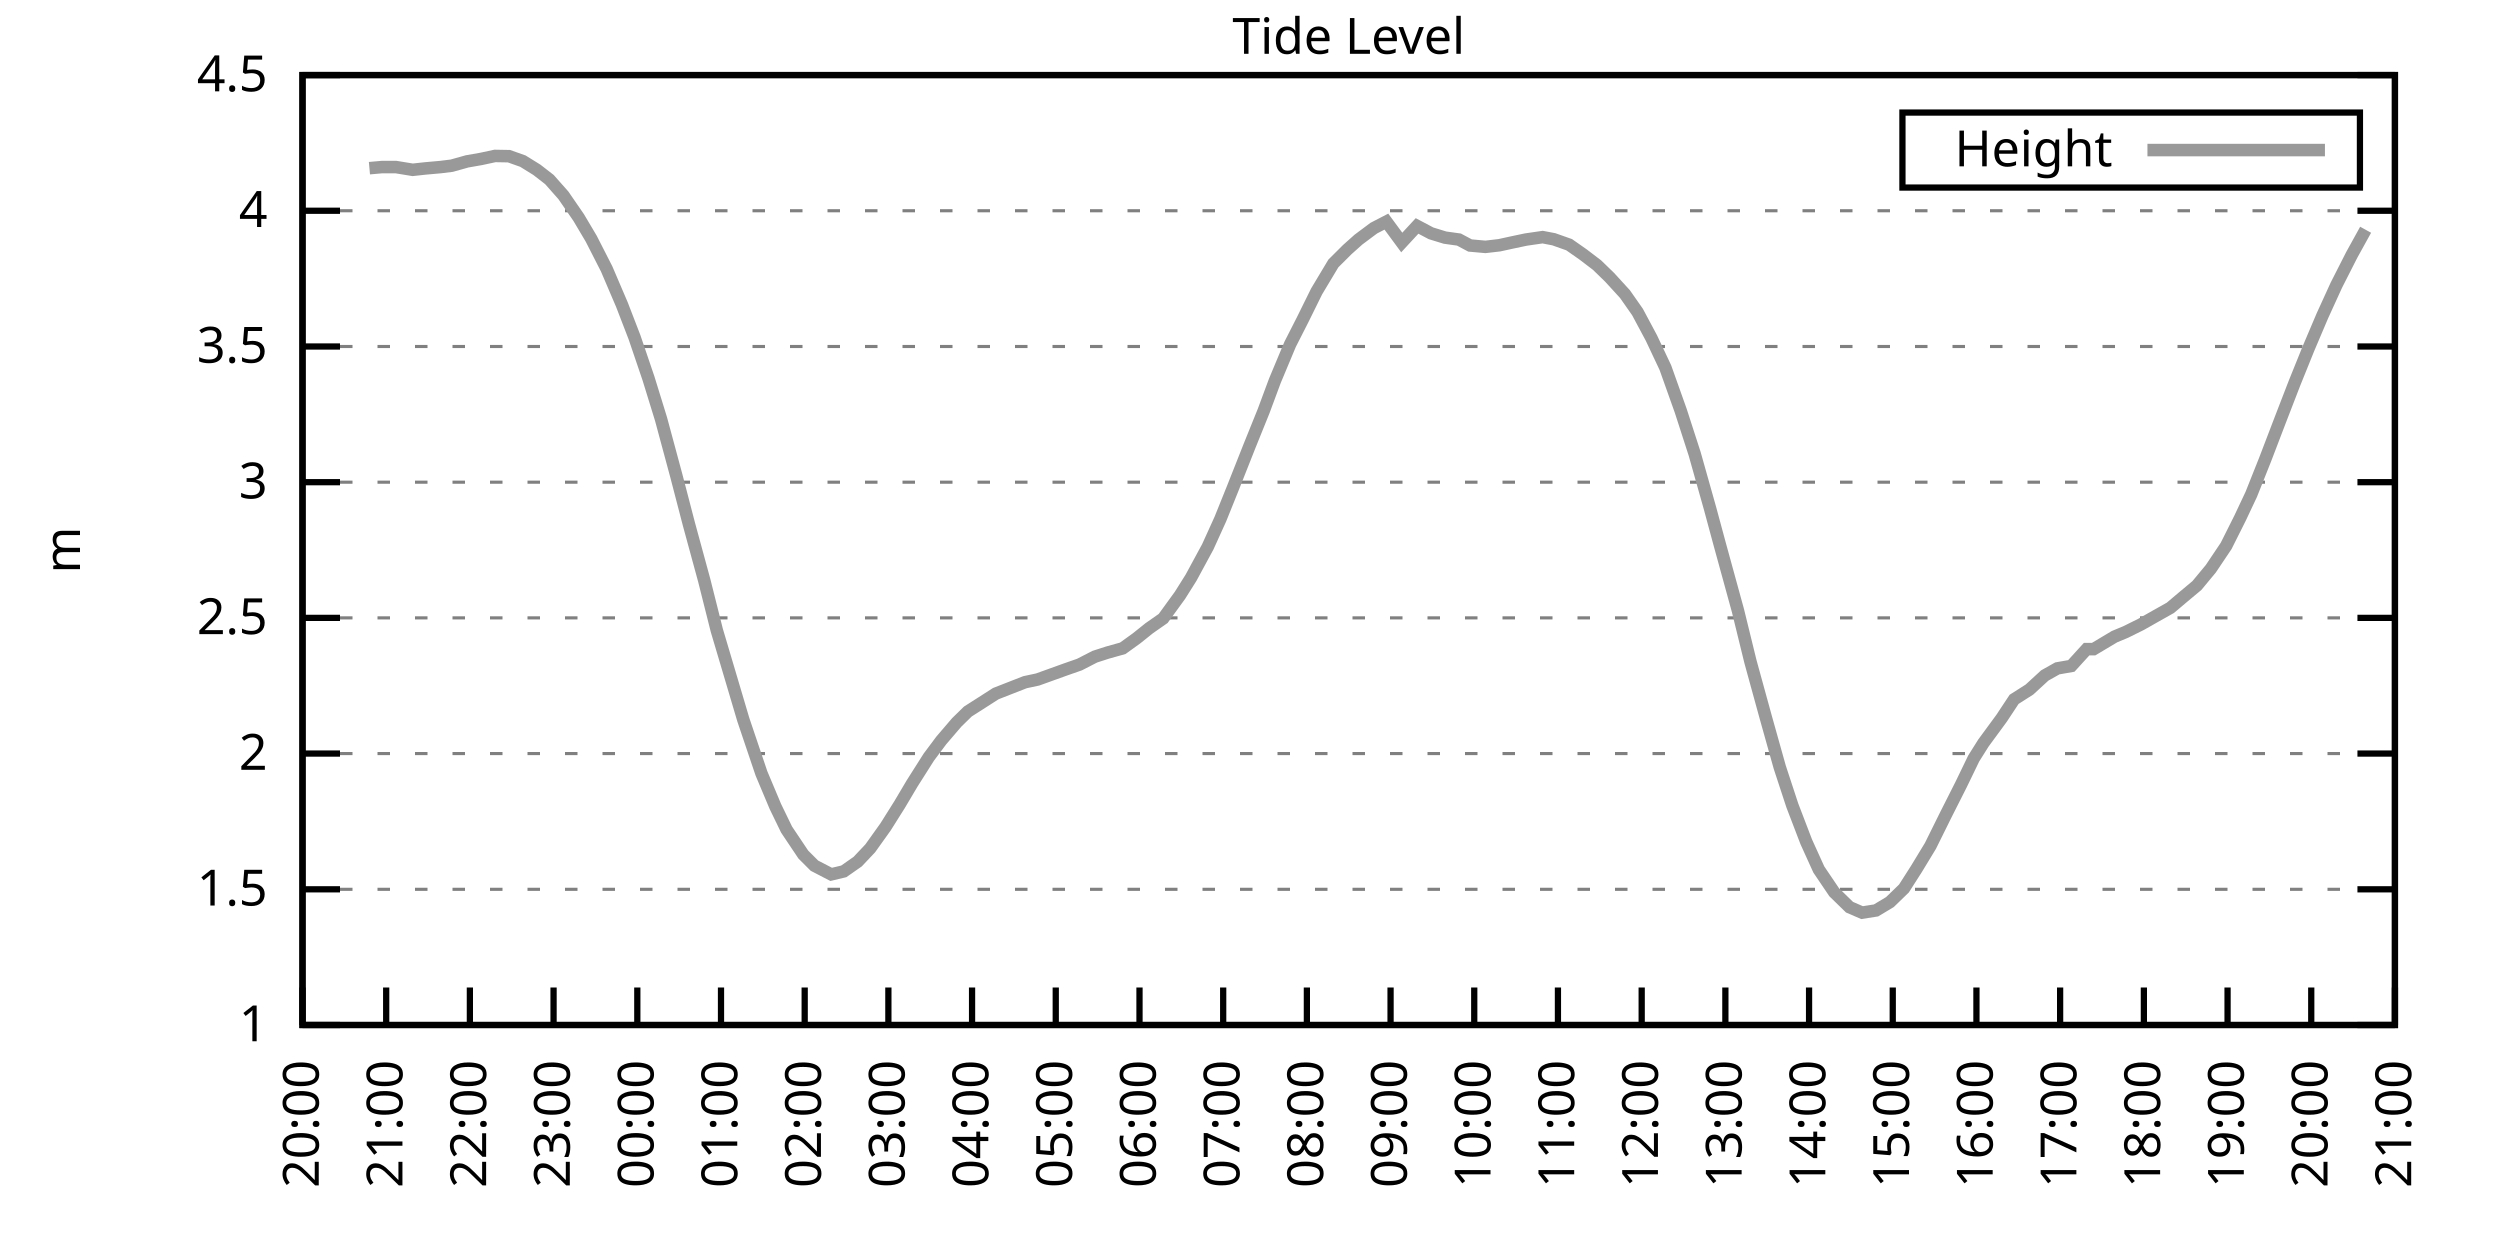
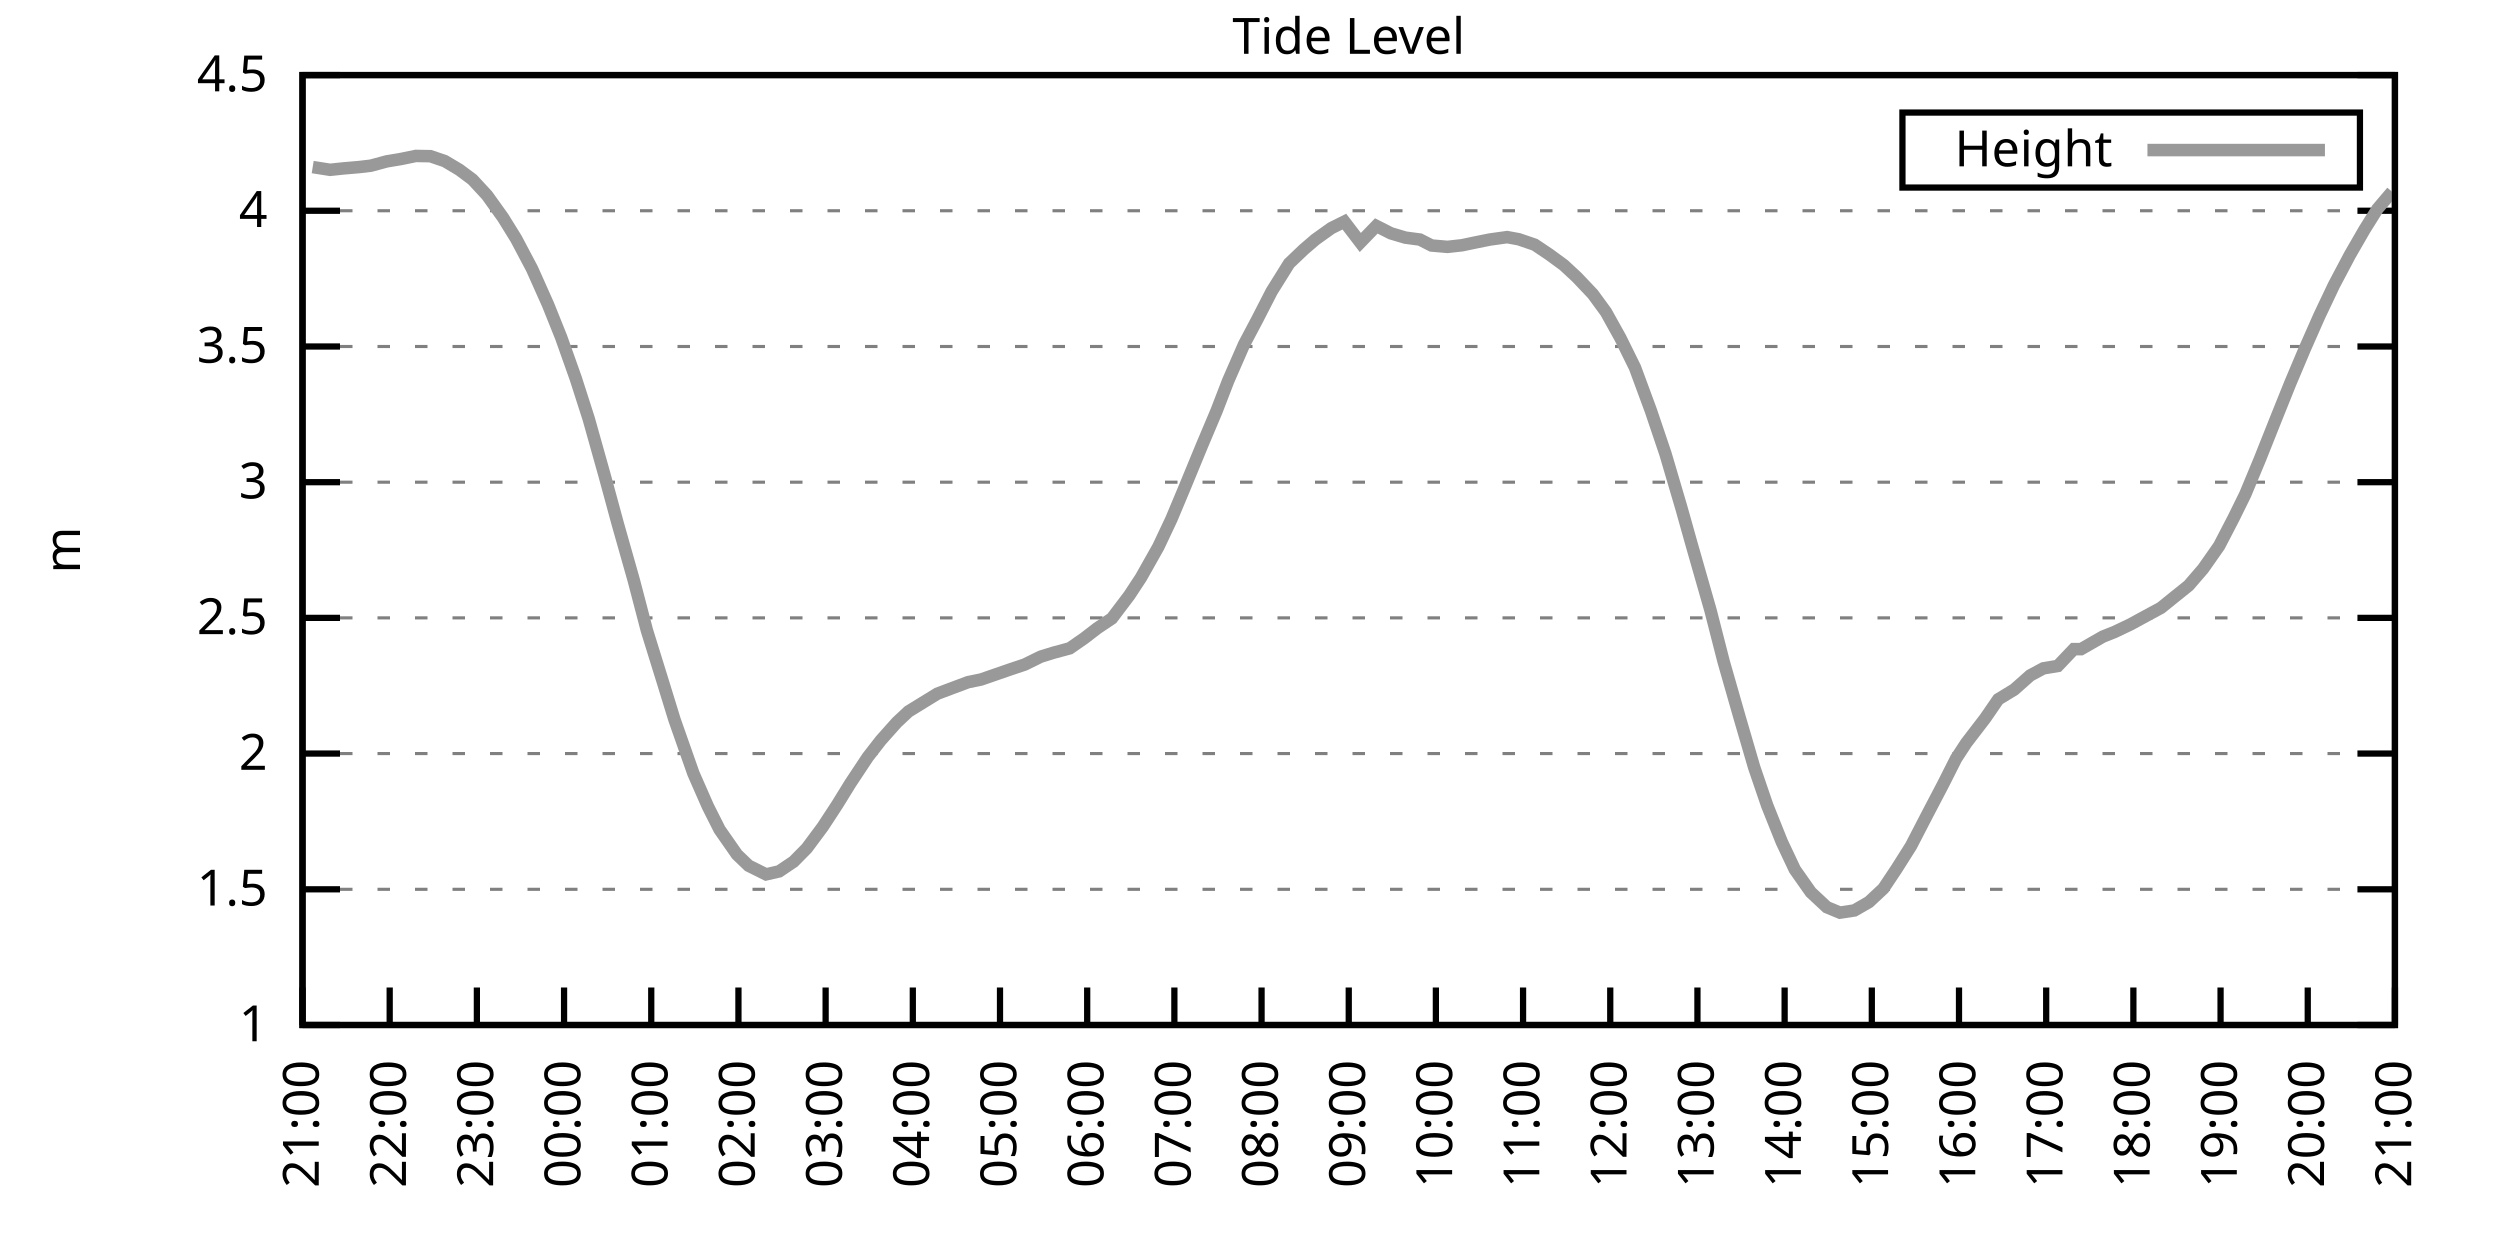
<svg xmlns="http://www.w3.org/2000/svg" xmlns:xlink="http://www.w3.org/1999/xlink" width="400" height="200" viewBox="0 0 400 200">
  <g id="gnuplot_canvas">
    <rect x="0" y="0" width="400" height="200" fill="none" />
    <defs>
      <circle id="gpDot" r="0.5" stroke-width="0.5" stroke="currentColor" />
      <path id="gpPt0" stroke-width="0.333" stroke="currentColor" d="M-1,0 h2 M0,-1 v2" />
      <path id="gpPt1" stroke-width="0.333" stroke="currentColor" d="M-1,-1 L1,1 M1,-1 L-1,1" />
      <path id="gpPt2" stroke-width="0.333" stroke="currentColor" d="M-1,0 L1,0 M0,-1 L0,1 M-1,-1 L1,1 M-1,1 L1,-1" />
      <rect id="gpPt3" stroke-width="0.333" stroke="currentColor" x="-1" y="-1" width="2" height="2" />
      <rect id="gpPt4" stroke-width="0.333" stroke="currentColor" fill="currentColor" x="-1" y="-1" width="2" height="2" />
      <circle id="gpPt5" stroke-width="0.333" stroke="currentColor" cx="0" cy="0" r="1" />
      <use xlink:href="#gpPt5" id="gpPt6" fill="currentColor" stroke="none" />
      <path id="gpPt7" stroke-width="0.333" stroke="currentColor" d="M0,-1.33 L-1.33,0.67 L1.33,0.67 z" />
      <use xlink:href="#gpPt7" id="gpPt8" fill="currentColor" stroke="none" />
      <use xlink:href="#gpPt7" id="gpPt9" stroke="currentColor" transform="rotate(180)" />
      <use xlink:href="#gpPt9" id="gpPt10" fill="currentColor" stroke="none" />
      <use xlink:href="#gpPt3" id="gpPt11" stroke="currentColor" transform="rotate(45)" />
      <use xlink:href="#gpPt11" id="gpPt12" fill="currentColor" stroke="none" />
      <path id="gpPt13" stroke-width="0.333" stroke="currentColor" d="M0,1.330 L1.265,0.411 L0.782,-1.067 L-0.782,-1.076 L-1.265,0.411 z" />
      <use xlink:href="#gpPt13" id="gpPt14" fill="currentColor" stroke="none" />
      <filter id="textbox" filterUnits="objectBoundingBox" x="0" y="0" height="1" width="1">
        <feFlood flood-color="white" flood-opacity="1" result="bgnd" />
        <feComposite in="SourceGraphic" in2="bgnd" operator="atop" />
      </filter>
      <filter id="greybox" filterUnits="objectBoundingBox" x="0" y="0" height="1" width="1">
        <feFlood flood-color="lightgrey" flood-opacity="1" result="grey" />
        <feComposite in="SourceGraphic" in2="grey" operator="atop" />
      </filter>
    </defs>
    <g fill="none" color="white" stroke="currentColor" stroke-width="1.00" stroke-linecap="butt" stroke-linejoin="miter">
</g>
    <g fill="none" color="black" stroke="currentColor" stroke-width="1.00" stroke-linecap="butt" stroke-linejoin="miter">
      <g stroke="none" shape-rendering="crispEdges">
        <polygon fill="rgb(255, 255, 255)" points="48.40,164.00 383.18,164.00 383.18,12.02 48.40,12.02 " />
      </g>
    </g>
    <g fill="none" color="black" stroke="currentColor" stroke-width="1.00" stroke-linecap="butt" stroke-linejoin="miter">
</g>
    <g fill="none" color="black" stroke="black" stroke-width="0.50" stroke-linecap="butt" stroke-linejoin="miter">
</g>
    <g fill="none" color="gray" stroke="currentColor" stroke-width="0.50" stroke-linecap="butt" stroke-linejoin="miter">
      <path stroke="gray" stroke-dasharray="2,4" class="gridline" d="M48.40,164.00 L383.19,164.00  " />
    </g>
    <g fill="none" color="gray" stroke="gray" stroke-width="1.00" stroke-linecap="butt" stroke-linejoin="miter">
</g>
    <g fill="none" color="black" stroke="currentColor" stroke-width="1.00" stroke-linecap="butt" stroke-linejoin="miter">
      <path stroke="black" d="M48.40,164.00 L54.40,164.00 M383.19,164.00 L377.19,164.00  " />
      <g transform="translate(42.80,166.60)" stroke="none" fill="black" font-family="Sans" font-size="8.00" text-anchor="end">
        <text>
          <tspan font-family="Sans"> 1</tspan>
        </text>
      </g>
    </g>
    <g fill="none" color="black" stroke="currentColor" stroke-width="1.00" stroke-linecap="butt" stroke-linejoin="miter">
</g>
    <g fill="none" color="black" stroke="black" stroke-width="0.50" stroke-linecap="butt" stroke-linejoin="miter">
</g>
    <g fill="none" color="gray" stroke="currentColor" stroke-width="0.50" stroke-linecap="butt" stroke-linejoin="miter">
      <path stroke="gray" stroke-dasharray="2,4" class="gridline" d="M48.40,142.29 L383.19,142.29  " />
    </g>
    <g fill="none" color="gray" stroke="gray" stroke-width="1.00" stroke-linecap="butt" stroke-linejoin="miter">
</g>
    <g fill="none" color="black" stroke="currentColor" stroke-width="1.00" stroke-linecap="butt" stroke-linejoin="miter">
      <path stroke="black" d="M48.40,142.29 L54.40,142.29 M383.19,142.29 L377.19,142.29  " />
      <g transform="translate(42.80,144.89)" stroke="none" fill="black" font-family="Sans" font-size="8.00" text-anchor="end">
        <text>
          <tspan font-family="Sans"> 1.5</tspan>
        </text>
      </g>
    </g>
    <g fill="none" color="black" stroke="currentColor" stroke-width="1.00" stroke-linecap="butt" stroke-linejoin="miter">
</g>
    <g fill="none" color="black" stroke="black" stroke-width="0.50" stroke-linecap="butt" stroke-linejoin="miter">
</g>
    <g fill="none" color="gray" stroke="currentColor" stroke-width="0.50" stroke-linecap="butt" stroke-linejoin="miter">
      <path stroke="gray" stroke-dasharray="2,4" class="gridline" d="M48.40,120.57 L383.19,120.57  " />
    </g>
    <g fill="none" color="gray" stroke="gray" stroke-width="1.00" stroke-linecap="butt" stroke-linejoin="miter">
</g>
    <g fill="none" color="black" stroke="currentColor" stroke-width="1.00" stroke-linecap="butt" stroke-linejoin="miter">
      <path stroke="black" d="M48.40,120.57 L54.40,120.57 M383.19,120.57 L377.19,120.57  " />
      <g transform="translate(42.80,123.17)" stroke="none" fill="black" font-family="Sans" font-size="8.00" text-anchor="end">
        <text>
          <tspan font-family="Sans"> 2</tspan>
        </text>
      </g>
    </g>
    <g fill="none" color="black" stroke="currentColor" stroke-width="1.00" stroke-linecap="butt" stroke-linejoin="miter">
</g>
    <g fill="none" color="black" stroke="black" stroke-width="0.50" stroke-linecap="butt" stroke-linejoin="miter">
</g>
    <g fill="none" color="gray" stroke="currentColor" stroke-width="0.50" stroke-linecap="butt" stroke-linejoin="miter">
      <path stroke="gray" stroke-dasharray="2,4" class="gridline" d="M48.40,98.86 L383.19,98.86  " />
    </g>
    <g fill="none" color="gray" stroke="gray" stroke-width="1.00" stroke-linecap="butt" stroke-linejoin="miter">
</g>
    <g fill="none" color="black" stroke="currentColor" stroke-width="1.00" stroke-linecap="butt" stroke-linejoin="miter">
      <path stroke="black" d="M48.40,98.86 L54.40,98.86 M383.19,98.86 L377.19,98.86  " />
      <g transform="translate(42.80,101.46)" stroke="none" fill="black" font-family="Sans" font-size="8.00" text-anchor="end">
        <text>
          <tspan font-family="Sans"> 2.5</tspan>
        </text>
      </g>
    </g>
    <g fill="none" color="black" stroke="currentColor" stroke-width="1.00" stroke-linecap="butt" stroke-linejoin="miter">
</g>
    <g fill="none" color="black" stroke="black" stroke-width="0.50" stroke-linecap="butt" stroke-linejoin="miter">
</g>
    <g fill="none" color="gray" stroke="currentColor" stroke-width="0.50" stroke-linecap="butt" stroke-linejoin="miter">
      <path stroke="gray" stroke-dasharray="2,4" class="gridline" d="M48.40,77.15 L383.19,77.15  " />
    </g>
    <g fill="none" color="gray" stroke="gray" stroke-width="1.00" stroke-linecap="butt" stroke-linejoin="miter">
</g>
    <g fill="none" color="black" stroke="currentColor" stroke-width="1.00" stroke-linecap="butt" stroke-linejoin="miter">
      <path stroke="black" d="M48.40,77.15 L54.40,77.15 M383.19,77.15 L377.19,77.15  " />
      <g transform="translate(42.80,79.75)" stroke="none" fill="black" font-family="Sans" font-size="8.00" text-anchor="end">
        <text>
          <tspan font-family="Sans"> 3</tspan>
        </text>
      </g>
    </g>
    <g fill="none" color="black" stroke="currentColor" stroke-width="1.00" stroke-linecap="butt" stroke-linejoin="miter">
</g>
    <g fill="none" color="black" stroke="black" stroke-width="0.50" stroke-linecap="butt" stroke-linejoin="miter">
</g>
    <g fill="none" color="gray" stroke="currentColor" stroke-width="0.50" stroke-linecap="butt" stroke-linejoin="miter">
      <path stroke="gray" stroke-dasharray="2,4" class="gridline" d="M48.40,55.44 L383.19,55.44  " />
    </g>
    <g fill="none" color="gray" stroke="gray" stroke-width="1.00" stroke-linecap="butt" stroke-linejoin="miter">
</g>
    <g fill="none" color="black" stroke="currentColor" stroke-width="1.00" stroke-linecap="butt" stroke-linejoin="miter">
      <path stroke="black" d="M48.40,55.44 L54.40,55.44 M383.19,55.44 L377.19,55.44  " />
      <g transform="translate(42.80,58.04)" stroke="none" fill="black" font-family="Sans" font-size="8.00" text-anchor="end">
        <text>
          <tspan font-family="Sans"> 3.5</tspan>
        </text>
      </g>
    </g>
    <g fill="none" color="black" stroke="currentColor" stroke-width="1.00" stroke-linecap="butt" stroke-linejoin="miter">
</g>
    <g fill="none" color="black" stroke="black" stroke-width="0.50" stroke-linecap="butt" stroke-linejoin="miter">
</g>
    <g fill="none" color="gray" stroke="currentColor" stroke-width="0.50" stroke-linecap="butt" stroke-linejoin="miter">
      <path stroke="gray" stroke-dasharray="2,4" class="gridline" d="M48.40,33.72 L383.19,33.72  " />
    </g>
    <g fill="none" color="gray" stroke="gray" stroke-width="1.00" stroke-linecap="butt" stroke-linejoin="miter">
</g>
    <g fill="none" color="black" stroke="currentColor" stroke-width="1.00" stroke-linecap="butt" stroke-linejoin="miter">
      <path stroke="black" d="M48.40,33.72 L54.40,33.72 M383.19,33.72 L377.19,33.72  " />
      <g transform="translate(42.80,36.32)" stroke="none" fill="black" font-family="Sans" font-size="8.00" text-anchor="end">
        <text>
          <tspan font-family="Sans"> 4</tspan>
        </text>
      </g>
    </g>
    <g fill="none" color="black" stroke="currentColor" stroke-width="1.00" stroke-linecap="butt" stroke-linejoin="miter">
</g>
    <g fill="none" color="black" stroke="black" stroke-width="0.50" stroke-linecap="butt" stroke-linejoin="miter">
</g>
    <g fill="none" color="gray" stroke="currentColor" stroke-width="0.50" stroke-linecap="butt" stroke-linejoin="miter">
      <path stroke="gray" stroke-dasharray="2,4" class="gridline" d="M48.40,12.01 L383.19,12.01  " />
    </g>
    <g fill="none" color="gray" stroke="gray" stroke-width="1.00" stroke-linecap="butt" stroke-linejoin="miter">
</g>
    <g fill="none" color="black" stroke="currentColor" stroke-width="1.00" stroke-linecap="butt" stroke-linejoin="miter">
      <path stroke="black" d="M48.40,12.01 L54.40,12.01 M383.19,12.01 L377.19,12.01  " />
      <g transform="translate(42.80,14.61)" stroke="none" fill="black" font-family="Sans" font-size="8.00" text-anchor="end">
        <text>
          <tspan font-family="Sans"> 4.5</tspan>
        </text>
      </g>
    </g>
    <g fill="none" color="black" stroke="currentColor" stroke-width="1.00" stroke-linecap="butt" stroke-linejoin="miter">
      <path stroke="black" d="M48.40,164.00 L48.40,158.00  " />
      <g transform="translate(51.00,169.60) rotate(270.00)" stroke="none" fill="black" font-family="Sans" font-size="8.00" text-anchor="end">
        <text>
-           <tspan font-family="Sans">20:00</tspan>
-         </text>
-       </g>
-     </g>
-     <g fill="none" color="black" stroke="currentColor" stroke-width="1.00" stroke-linecap="butt" stroke-linejoin="miter">
-       <path stroke="black" d="M61.79,164.00 L61.79,158.00  " />
-       <g transform="translate(64.39,169.60) rotate(270.00)" stroke="none" fill="black" font-family="Sans" font-size="8.00" text-anchor="end">
-         <text>
          <tspan font-family="Sans">21:00</tspan>
        </text>
      </g>
    </g>
    <g fill="none" color="black" stroke="currentColor" stroke-width="1.00" stroke-linecap="butt" stroke-linejoin="miter">
-       <path stroke="black" d="M75.18,164.00 L75.18,158.00  " />
-       <g transform="translate(77.78,169.60) rotate(270.00)" stroke="none" fill="black" font-family="Sans" font-size="8.00" text-anchor="end">
+       <path stroke="black" d="M62.35,164.00 L62.35,158.00  " />
+       <g transform="translate(64.95,169.60) rotate(270.00)" stroke="none" fill="black" font-family="Sans" font-size="8.00" text-anchor="end">
        <text>
          <tspan font-family="Sans">22:00</tspan>
        </text>
      </g>
    </g>
    <g fill="none" color="black" stroke="currentColor" stroke-width="1.00" stroke-linecap="butt" stroke-linejoin="miter">
-       <path stroke="black" d="M88.57,164.00 L88.57,158.00  " />
-       <g transform="translate(91.17,169.60) rotate(270.00)" stroke="none" fill="black" font-family="Sans" font-size="8.00" text-anchor="end">
+       <path stroke="black" d="M76.30,164.00 L76.30,158.00  " />
+       <g transform="translate(78.90,169.60) rotate(270.00)" stroke="none" fill="black" font-family="Sans" font-size="8.00" text-anchor="end">
        <text>
          <tspan font-family="Sans">23:00</tspan>
        </text>
      </g>
    </g>
    <g fill="none" color="black" stroke="currentColor" stroke-width="1.00" stroke-linecap="butt" stroke-linejoin="miter">
-       <path stroke="black" d="M101.97,164.00 L101.97,158.00  " />
-       <g transform="translate(104.57,169.60) rotate(270.00)" stroke="none" fill="black" font-family="Sans" font-size="8.00" text-anchor="end">
+       <path stroke="black" d="M90.25,164.00 L90.25,158.00  " />
+       <g transform="translate(92.85,169.60) rotate(270.00)" stroke="none" fill="black" font-family="Sans" font-size="8.00" text-anchor="end">
        <text>
          <tspan font-family="Sans">00:00</tspan>
        </text>
      </g>
    </g>
    <g fill="none" color="black" stroke="currentColor" stroke-width="1.00" stroke-linecap="butt" stroke-linejoin="miter">
-       <path stroke="black" d="M115.36,164.00 L115.36,158.00  " />
-       <g transform="translate(117.96,169.60) rotate(270.00)" stroke="none" fill="black" font-family="Sans" font-size="8.00" text-anchor="end">
+       <path stroke="black" d="M104.20,164.00 L104.20,158.00  " />
+       <g transform="translate(106.80,169.60) rotate(270.00)" stroke="none" fill="black" font-family="Sans" font-size="8.00" text-anchor="end">
        <text>
          <tspan font-family="Sans">01:00</tspan>
        </text>
      </g>
    </g>
    <g fill="none" color="black" stroke="currentColor" stroke-width="1.00" stroke-linecap="butt" stroke-linejoin="miter">
-       <path stroke="black" d="M128.75,164.00 L128.75,158.00  " />
-       <g transform="translate(131.35,169.60) rotate(270.00)" stroke="none" fill="black" font-family="Sans" font-size="8.00" text-anchor="end">
+       <path stroke="black" d="M118.15,164.00 L118.15,158.00  " />
+       <g transform="translate(120.75,169.60) rotate(270.00)" stroke="none" fill="black" font-family="Sans" font-size="8.00" text-anchor="end">
        <text>
          <tspan font-family="Sans">02:00</tspan>
        </text>
      </g>
    </g>
    <g fill="none" color="black" stroke="currentColor" stroke-width="1.00" stroke-linecap="butt" stroke-linejoin="miter">
-       <path stroke="black" d="M142.14,164.00 L142.14,158.00  " />
-       <g transform="translate(144.74,169.60) rotate(270.00)" stroke="none" fill="black" font-family="Sans" font-size="8.00" text-anchor="end">
+       <path stroke="black" d="M132.10,164.00 L132.10,158.00  " />
+       <g transform="translate(134.70,169.60) rotate(270.00)" stroke="none" fill="black" font-family="Sans" font-size="8.00" text-anchor="end">
        <text>
          <tspan font-family="Sans">03:00</tspan>
        </text>
      </g>
    </g>
    <g fill="none" color="black" stroke="currentColor" stroke-width="1.00" stroke-linecap="butt" stroke-linejoin="miter">
-       <path stroke="black" d="M155.53,164.00 L155.53,158.00  " />
-       <g transform="translate(158.13,169.60) rotate(270.00)" stroke="none" fill="black" font-family="Sans" font-size="8.00" text-anchor="end">
+       <path stroke="black" d="M146.05,164.00 L146.05,158.00  " />
+       <g transform="translate(148.65,169.60) rotate(270.00)" stroke="none" fill="black" font-family="Sans" font-size="8.00" text-anchor="end">
        <text>
          <tspan font-family="Sans">04:00</tspan>
        </text>
      </g>
    </g>
    <g fill="none" color="black" stroke="currentColor" stroke-width="1.00" stroke-linecap="butt" stroke-linejoin="miter">
-       <path stroke="black" d="M168.92,164.00 L168.92,158.00  " />
-       <g transform="translate(171.52,169.60) rotate(270.00)" stroke="none" fill="black" font-family="Sans" font-size="8.00" text-anchor="end">
+       <path stroke="black" d="M160.00,164.00 L160.00,158.00  " />
+       <g transform="translate(162.60,169.60) rotate(270.00)" stroke="none" fill="black" font-family="Sans" font-size="8.00" text-anchor="end">
        <text>
          <tspan font-family="Sans">05:00</tspan>
        </text>
      </g>
    </g>
    <g fill="none" color="black" stroke="currentColor" stroke-width="1.00" stroke-linecap="butt" stroke-linejoin="miter">
-       <path stroke="black" d="M182.32,164.00 L182.32,158.00  " />
-       <g transform="translate(184.92,169.60) rotate(270.00)" stroke="none" fill="black" font-family="Sans" font-size="8.00" text-anchor="end">
+       <path stroke="black" d="M173.95,164.00 L173.95,158.00  " />
+       <g transform="translate(176.55,169.60) rotate(270.00)" stroke="none" fill="black" font-family="Sans" font-size="8.00" text-anchor="end">
        <text>
          <tspan font-family="Sans">06:00</tspan>
        </text>
      </g>
    </g>
    <g fill="none" color="black" stroke="currentColor" stroke-width="1.00" stroke-linecap="butt" stroke-linejoin="miter">
-       <path stroke="black" d="M195.71,164.00 L195.71,158.00  " />
-       <g transform="translate(198.31,169.60) rotate(270.00)" stroke="none" fill="black" font-family="Sans" font-size="8.00" text-anchor="end">
+       <path stroke="black" d="M187.90,164.00 L187.90,158.00  " />
+       <g transform="translate(190.50,169.60) rotate(270.00)" stroke="none" fill="black" font-family="Sans" font-size="8.00" text-anchor="end">
        <text>
          <tspan font-family="Sans">07:00</tspan>
        </text>
      </g>
    </g>
    <g fill="none" color="black" stroke="currentColor" stroke-width="1.00" stroke-linecap="butt" stroke-linejoin="miter">
-       <path stroke="black" d="M209.10,164.00 L209.10,158.00  " />
-       <g transform="translate(211.70,169.60) rotate(270.00)" stroke="none" fill="black" font-family="Sans" font-size="8.00" text-anchor="end">
+       <path stroke="black" d="M201.85,164.00 L201.85,158.00  " />
+       <g transform="translate(204.45,169.60) rotate(270.00)" stroke="none" fill="black" font-family="Sans" font-size="8.00" text-anchor="end">
        <text>
          <tspan font-family="Sans">08:00</tspan>
        </text>
      </g>
    </g>
    <g fill="none" color="black" stroke="currentColor" stroke-width="1.00" stroke-linecap="butt" stroke-linejoin="miter">
-       <path stroke="black" d="M222.49,164.00 L222.49,158.00  " />
-       <g transform="translate(225.09,169.60) rotate(270.00)" stroke="none" fill="black" font-family="Sans" font-size="8.00" text-anchor="end">
+       <path stroke="black" d="M215.80,164.00 L215.80,158.00  " />
+       <g transform="translate(218.40,169.60) rotate(270.00)" stroke="none" fill="black" font-family="Sans" font-size="8.00" text-anchor="end">
        <text>
          <tspan font-family="Sans">09:00</tspan>
        </text>
      </g>
    </g>
    <g fill="none" color="black" stroke="currentColor" stroke-width="1.00" stroke-linecap="butt" stroke-linejoin="miter">
-       <path stroke="black" d="M235.88,164.00 L235.88,158.00  " />
-       <g transform="translate(238.48,169.60) rotate(270.00)" stroke="none" fill="black" font-family="Sans" font-size="8.00" text-anchor="end">
+       <path stroke="black" d="M229.74,164.00 L229.74,158.00  " />
+       <g transform="translate(232.34,169.60) rotate(270.00)" stroke="none" fill="black" font-family="Sans" font-size="8.00" text-anchor="end">
        <text>
          <tspan font-family="Sans">10:00</tspan>
        </text>
      </g>
    </g>
    <g fill="none" color="black" stroke="currentColor" stroke-width="1.00" stroke-linecap="butt" stroke-linejoin="miter">
-       <path stroke="black" d="M249.27,164.00 L249.27,158.00  " />
-       <g transform="translate(251.87,169.60) rotate(270.00)" stroke="none" fill="black" font-family="Sans" font-size="8.00" text-anchor="end">
+       <path stroke="black" d="M243.69,164.00 L243.69,158.00  " />
+       <g transform="translate(246.29,169.60) rotate(270.00)" stroke="none" fill="black" font-family="Sans" font-size="8.00" text-anchor="end">
        <text>
          <tspan font-family="Sans">11:00</tspan>
        </text>
      </g>
    </g>
    <g fill="none" color="black" stroke="currentColor" stroke-width="1.00" stroke-linecap="butt" stroke-linejoin="miter">
-       <path stroke="black" d="M262.67,164.00 L262.67,158.00  " />
-       <g transform="translate(265.27,169.60) rotate(270.00)" stroke="none" fill="black" font-family="Sans" font-size="8.00" text-anchor="end">
+       <path stroke="black" d="M257.64,164.00 L257.64,158.00  " />
+       <g transform="translate(260.24,169.60) rotate(270.00)" stroke="none" fill="black" font-family="Sans" font-size="8.00" text-anchor="end">
        <text>
          <tspan font-family="Sans">12:00</tspan>
        </text>
      </g>
    </g>
    <g fill="none" color="black" stroke="currentColor" stroke-width="1.00" stroke-linecap="butt" stroke-linejoin="miter">
-       <path stroke="black" d="M276.06,164.00 L276.06,158.00  " />
-       <g transform="translate(278.66,169.60) rotate(270.00)" stroke="none" fill="black" font-family="Sans" font-size="8.00" text-anchor="end">
+       <path stroke="black" d="M271.59,164.00 L271.59,158.00  " />
+       <g transform="translate(274.19,169.60) rotate(270.00)" stroke="none" fill="black" font-family="Sans" font-size="8.00" text-anchor="end">
        <text>
          <tspan font-family="Sans">13:00</tspan>
        </text>
      </g>
    </g>
    <g fill="none" color="black" stroke="currentColor" stroke-width="1.00" stroke-linecap="butt" stroke-linejoin="miter">
-       <path stroke="black" d="M289.45,164.00 L289.45,158.00  " />
-       <g transform="translate(292.05,169.60) rotate(270.00)" stroke="none" fill="black" font-family="Sans" font-size="8.00" text-anchor="end">
+       <path stroke="black" d="M285.54,164.00 L285.54,158.00  " />
+       <g transform="translate(288.14,169.60) rotate(270.00)" stroke="none" fill="black" font-family="Sans" font-size="8.00" text-anchor="end">
        <text>
          <tspan font-family="Sans">14:00</tspan>
        </text>
      </g>
    </g>
    <g fill="none" color="black" stroke="currentColor" stroke-width="1.00" stroke-linecap="butt" stroke-linejoin="miter">
-       <path stroke="black" d="M302.84,164.00 L302.84,158.00  " />
-       <g transform="translate(305.44,169.60) rotate(270.00)" stroke="none" fill="black" font-family="Sans" font-size="8.00" text-anchor="end">
+       <path stroke="black" d="M299.49,164.00 L299.49,158.00  " />
+       <g transform="translate(302.09,169.60) rotate(270.00)" stroke="none" fill="black" font-family="Sans" font-size="8.00" text-anchor="end">
        <text>
          <tspan font-family="Sans">15:00</tspan>
        </text>
      </g>
    </g>
    <g fill="none" color="black" stroke="currentColor" stroke-width="1.00" stroke-linecap="butt" stroke-linejoin="miter">
-       <path stroke="black" d="M316.23,164.00 L316.23,158.00  " />
-       <g transform="translate(318.83,169.60) rotate(270.00)" stroke="none" fill="black" font-family="Sans" font-size="8.00" text-anchor="end">
+       <path stroke="black" d="M313.44,164.00 L313.44,158.00  " />
+       <g transform="translate(316.04,169.60) rotate(270.00)" stroke="none" fill="black" font-family="Sans" font-size="8.00" text-anchor="end">
        <text>
          <tspan font-family="Sans">16:00</tspan>
        </text>
      </g>
    </g>
    <g fill="none" color="black" stroke="currentColor" stroke-width="1.00" stroke-linecap="butt" stroke-linejoin="miter">
-       <path stroke="black" d="M329.62,164.00 L329.62,158.00  " />
-       <g transform="translate(332.22,169.60) rotate(270.00)" stroke="none" fill="black" font-family="Sans" font-size="8.00" text-anchor="end">
+       <path stroke="black" d="M327.39,164.00 L327.39,158.00  " />
+       <g transform="translate(329.99,169.60) rotate(270.00)" stroke="none" fill="black" font-family="Sans" font-size="8.00" text-anchor="end">
        <text>
          <tspan font-family="Sans">17:00</tspan>
        </text>
      </g>
    </g>
    <g fill="none" color="black" stroke="currentColor" stroke-width="1.00" stroke-linecap="butt" stroke-linejoin="miter">
-       <path stroke="black" d="M343.02,164.00 L343.02,158.00  " />
-       <g transform="translate(345.62,169.60) rotate(270.00)" stroke="none" fill="black" font-family="Sans" font-size="8.00" text-anchor="end">
+       <path stroke="black" d="M341.34,164.00 L341.34,158.00  " />
+       <g transform="translate(343.94,169.60) rotate(270.00)" stroke="none" fill="black" font-family="Sans" font-size="8.00" text-anchor="end">
        <text>
          <tspan font-family="Sans">18:00</tspan>
        </text>
      </g>
    </g>
    <g fill="none" color="black" stroke="currentColor" stroke-width="1.00" stroke-linecap="butt" stroke-linejoin="miter">
-       <path stroke="black" d="M356.41,164.00 L356.41,158.00  " />
-       <g transform="translate(359.01,169.60) rotate(270.00)" stroke="none" fill="black" font-family="Sans" font-size="8.00" text-anchor="end">
+       <path stroke="black" d="M355.29,164.00 L355.29,158.00  " />
+       <g transform="translate(357.89,169.60) rotate(270.00)" stroke="none" fill="black" font-family="Sans" font-size="8.00" text-anchor="end">
        <text>
          <tspan font-family="Sans">19:00</tspan>
        </text>
      </g>
    </g>
    <g fill="none" color="black" stroke="currentColor" stroke-width="1.00" stroke-linecap="butt" stroke-linejoin="miter">
-       <path stroke="black" d="M369.80,164.00 L369.80,158.00  " />
-       <g transform="translate(372.40,169.60) rotate(270.00)" stroke="none" fill="black" font-family="Sans" font-size="8.00" text-anchor="end">
+       <path stroke="black" d="M369.24,164.00 L369.24,158.00  " />
+       <g transform="translate(371.84,169.60) rotate(270.00)" stroke="none" fill="black" font-family="Sans" font-size="8.00" text-anchor="end">
        <text>
          <tspan font-family="Sans">20:00</tspan>
        </text>
      </g>
    </g>
    <g fill="none" color="black" stroke="currentColor" stroke-width="1.00" stroke-linecap="butt" stroke-linejoin="miter">
      <path stroke="black" d="M383.19,164.00 L383.19,158.00  " />
      <g transform="translate(385.79,169.60) rotate(270.00)" stroke="none" fill="black" font-family="Sans" font-size="8.00" text-anchor="end">
        <text>
          <tspan font-family="Sans">21:00</tspan>
        </text>
      </g>
    </g>
    <g fill="none" color="black" stroke="currentColor" stroke-width="1.00" stroke-linecap="butt" stroke-linejoin="miter">
</g>
    <g fill="none" color="black" stroke="currentColor" stroke-width="1.00" stroke-linecap="butt" stroke-linejoin="miter">
      <path stroke="black" d="M48.40,12.01 L48.40,164.00 L383.19,164.00 L383.19,12.01 L48.40,12.01 Z  " />
    </g>
    <g fill="none" color="black" stroke="currentColor" stroke-width="1.00" stroke-linecap="butt" stroke-linejoin="miter">
</g>
    <g fill="none" color="black" stroke="currentColor" stroke-width="1.00" stroke-linecap="butt" stroke-linejoin="miter">
      <path stroke="black" d="M304.39,30.01 L304.39,18.01 L377.59,18.01 L377.59,30.01 L304.39,30.01 Z  " />
    </g>
    <g id="Tide_level_plot_1">
      <g fill="none" color="white" stroke="black" stroke-width="2.00" stroke-linecap="butt" stroke-linejoin="miter">
</g>
      <g fill="none" color="black" stroke="currentColor" stroke-width="2.00" stroke-linecap="butt" stroke-linejoin="miter">
        <g transform="translate(337.99,26.61)" stroke="none" fill="black" font-family="Sans" font-size="8.00" text-anchor="end">
          <text>
            <tspan font-family="Sans">Height</tspan>
          </text>
        </g>
      </g>
      <g fill="none" color="black" stroke="currentColor" stroke-width="2.00" stroke-linecap="butt" stroke-linejoin="miter">
-         <path stroke="rgb(153, 153, 153)" d="M343.59,24.01 L371.99,24.01 M59.11,26.91 L61.12,26.73 L63.35,26.73 L66.03,27.17 L68.04,26.95 L70.50,26.73   L72.28,26.51 L74.74,25.82 L76.97,25.43 L79.20,24.95 L81.43,24.99 L83.66,25.78 L85.90,27.17 L87.91,28.73   L90.14,31.25 L92.59,34.81 L94.60,38.20 L97.06,43.02 L99.51,48.75 L101.52,53.96 L103.75,60.52 L105.76,67.03   L108.22,76.15 L110.22,83.84 L112.68,92.87 L114.69,100.86 L117.14,109.11 L118.93,115.15 L121.83,123.74 L124.06,129.04   L125.85,132.73 L128.53,136.73 L130.31,138.51 L132.99,139.90 L135.00,139.42 L137.23,137.86 L139.24,135.73 L141.69,132.30   L143.93,128.74 L145.94,125.35 L148.61,121.14 L150.62,118.45 L153.08,115.58 L154.86,113.84 L157.10,112.41 L159.33,110.98   L161.78,110.02 L164.01,109.15 L166.02,108.72 L170.49,107.11 L172.72,106.33 L175.17,105.07 L177.18,104.42 L179.64,103.73   L181.87,102.12 L183.88,100.51 L186.11,98.95 L188.79,95.26 L190.57,92.43 L193.25,87.48 L195.26,83.05 L197.27,78.06   L199.95,71.29 L202.18,65.77 L203.97,60.95 L206.42,55.09 L208.43,51.14 L210.66,46.62 L213.34,42.15 L215.57,39.93   L217.36,38.33 L219.81,36.50 L221.82,35.46 L224.28,38.80 L226.73,36.15 L228.96,37.33 L231.20,38.02 L233.43,38.33   L235.21,39.28 L237.67,39.50 L239.90,39.24 L241.91,38.80 L244.14,38.33 L246.82,37.94 L248.60,38.28 L251.06,39.15   L253.29,40.71 L255.52,42.41 L257.53,44.36 L259.99,47.05 L262.00,49.92 L264.23,54.09 L266.46,58.82 L268.92,65.73   L271.15,72.63 L273.60,81.32 L275.16,87.09 L278.07,97.69 L280.07,105.85 L282.53,114.80 L284.76,122.75 L286.77,128.87   L289.00,134.69 L291.01,139.12 L293.47,142.76 L295.92,145.15 L297.93,146.02 L300.16,145.67 L302.39,144.33 L304.63,142.16   L306.63,139.03 L308.87,135.34 L311.32,130.39 L313.78,125.52 L315.79,121.36 L317.35,118.88 L320.25,114.93 L322.26,111.89   L324.71,110.33 L327.17,108.07 L329.18,106.94 L331.41,106.55 L333.86,103.86 L334.98,103.86 L338.33,101.86 L340.11,101.12   L342.57,99.90 L345.02,98.51 L347.26,97.25 L349.26,95.56 L351.50,93.69 L353.73,91.00 L356.18,87.35 L358.42,82.88   L360.20,79.10 L362.43,73.50 L364.89,67.07 L367.12,61.30 L369.35,55.78 L371.58,50.53 L373.82,45.62 L376.27,40.80   L378.50,36.76  " />
+         <path stroke="rgb(153, 153, 153)" d="M343.59,24.01 L371.99,24.01 M50.03,26.73 L52.82,27.17 L54.91,26.95 L57.47,26.73 L59.33,26.51 L61.88,25.82   L64.21,25.43 L66.53,24.95 L68.86,24.99 L71.18,25.78 L73.51,27.17 L75.60,28.73 L77.93,31.25 L80.48,34.81   L82.58,38.20 L85.13,43.02 L87.69,48.75 L89.78,53.96 L92.11,60.52 L94.20,67.03 L96.76,76.15 L98.85,83.84   L101.41,92.87 L103.50,100.86 L106.06,109.11 L107.92,115.15 L110.94,123.74 L113.27,129.04 L115.13,132.73 L117.92,136.73   L119.78,138.51 L122.57,139.90 L124.66,139.42 L126.98,137.86 L129.08,135.73 L131.63,132.30 L133.96,128.74 L136.05,125.35   L138.84,121.14 L140.93,118.45 L143.49,115.58 L145.35,113.84 L147.67,112.41 L150.00,110.98 L152.56,110.02 L154.88,109.15   L156.97,108.72 L161.62,107.11 L163.95,106.33 L166.51,105.07 L168.60,104.42 L171.16,103.73 L173.48,102.12 L175.57,100.51   L177.90,98.95 L180.69,95.26 L182.55,92.43 L185.34,87.48 L187.43,83.05 L189.52,78.06 L192.31,71.29 L194.64,65.77   L196.50,60.95 L199.06,55.09 L201.15,51.14 L203.47,46.62 L206.26,42.15 L208.59,39.93 L210.45,38.33 L213.01,36.50   L215.10,35.46 L217.65,38.80 L220.21,36.15 L222.54,37.33 L224.86,38.02 L227.19,38.33 L229.05,39.28 L231.60,39.50   L233.93,39.24 L236.02,38.80 L238.35,38.33 L241.14,37.94 L243.00,38.28 L245.55,39.15 L247.88,40.71 L250.20,42.41   L252.30,44.36 L254.85,47.05 L256.95,49.92 L259.27,54.09 L261.60,58.82 L264.15,65.73 L266.48,72.63 L269.04,81.32   L270.66,87.09 L273.69,97.69 L275.78,105.85 L278.34,114.80 L280.66,122.75 L282.75,128.87 L285.08,134.69 L287.17,139.12   L289.73,142.76 L292.29,145.15 L294.38,146.02 L296.70,145.67 L299.03,144.33 L301.35,142.16 L303.44,139.03 L305.77,135.34   L308.33,130.39 L310.88,125.52 L312.98,121.36 L314.60,118.88 L317.63,114.93 L319.72,111.89 L322.28,110.33 L324.83,108.07   L326.93,106.94 L329.25,106.55 L331.81,103.86 L332.97,103.86 L336.46,101.86 L338.32,101.12 L340.88,99.90 L343.43,98.51   L345.76,97.25 L347.85,95.56 L350.18,93.69 L352.50,91.00 L355.06,87.35 L357.38,82.88 L359.24,79.10 L361.57,73.50   L364.13,67.07 L366.45,61.30 L368.78,55.78 L371.10,50.53 L373.43,45.62 L375.98,40.80 L378.31,36.76 L380.40,33.42   L382.73,30.68  " />
      </g>
    </g>
    <g fill="none" color="black" stroke="currentColor" stroke-width="2.00" stroke-linecap="butt" stroke-linejoin="miter">
</g>
    <g fill="none" color="black" stroke="black" stroke-width="1.00" stroke-linecap="butt" stroke-linejoin="miter">
</g>
    <g fill="none" color="black" stroke="currentColor" stroke-width="1.00" stroke-linecap="butt" stroke-linejoin="miter">
      <path stroke="black" d="M48.40,12.01 L48.40,164.00 L383.19,164.00 L383.19,12.01 L48.40,12.01 Z  " />
      <g transform="translate(12.80,88.01) rotate(270.00)" stroke="none" fill="black" font-family="Sans" font-size="8.00" text-anchor="middle">
        <text>
          <tspan font-family="Sans">m</tspan>
        </text>
      </g>
    </g>
    <g fill="none" color="black" stroke="currentColor" stroke-width="1.00" stroke-linecap="butt" stroke-linejoin="miter">
</g>
    <g fill="none" color="black" stroke="currentColor" stroke-width="1.00" stroke-linecap="butt" stroke-linejoin="miter">
      <g transform="translate(215.79,8.61)" stroke="none" fill="black" font-family="Sans" font-size="8.00" text-anchor="middle">
        <text>
          <tspan font-family="Sans">Tide Level</tspan>
        </text>
      </g>
    </g>
    <g fill="none" color="black" stroke="currentColor" stroke-width="1.00" stroke-linecap="butt" stroke-linejoin="miter">
</g>
  </g>
</svg>
